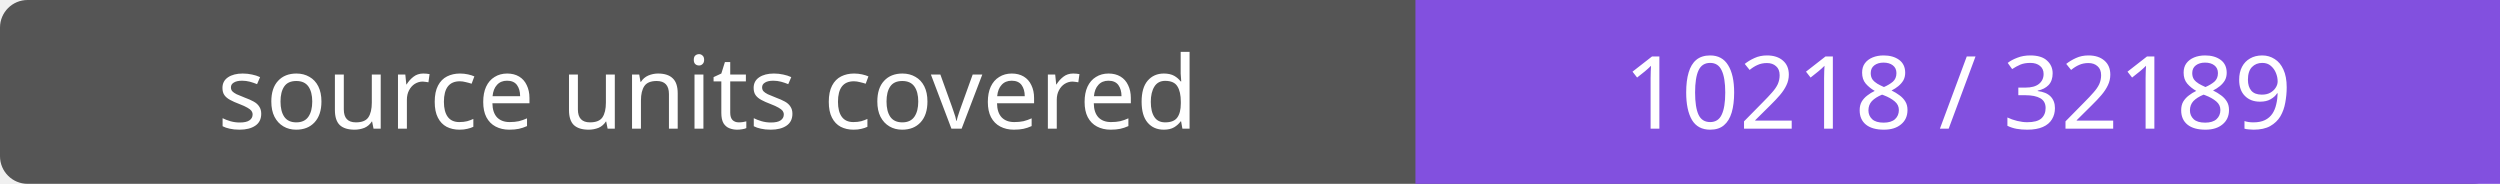
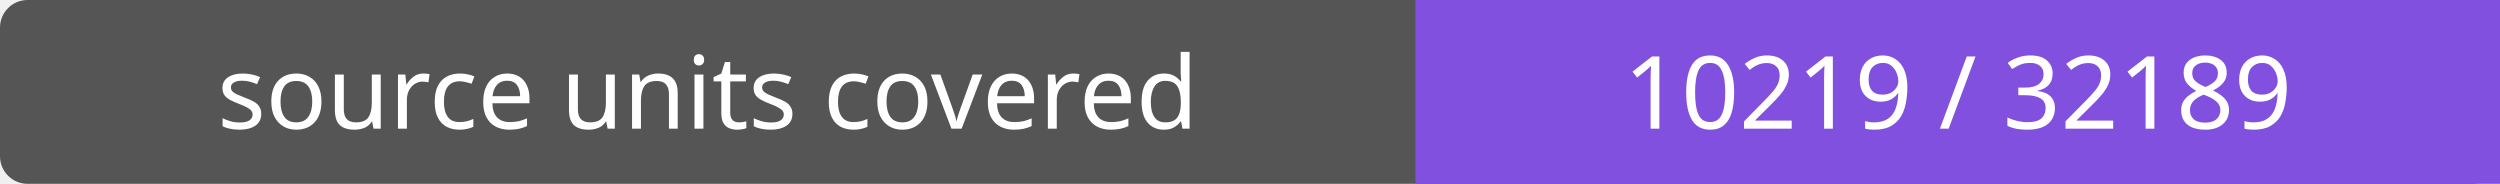
- <svg xmlns="http://www.w3.org/2000/svg" width="272" height="20" role="img" aria-label="source units covered: 10218 / 32189">
+ <svg xmlns="http://www.w3.org/2000/svg" width="272" height="20" role="img" aria-label="source units covered: 10219 / 32189">
  <rect width="272" height="20" rx="3" fill="#555" />
  <path fill="#8250df" d="M154 0h118v20H154z" />
  <g fill="#fff" text-anchor="middle" font-family="Verdana,sans-serif" font-size="11">
    <text x="77.0" y="14">source units covered</text>
-     <text x="213.0" y="14">10218 / 32189</text>
+     <text x="213.0" y="14">10219 / 32189</text>
  </g>
</svg>
